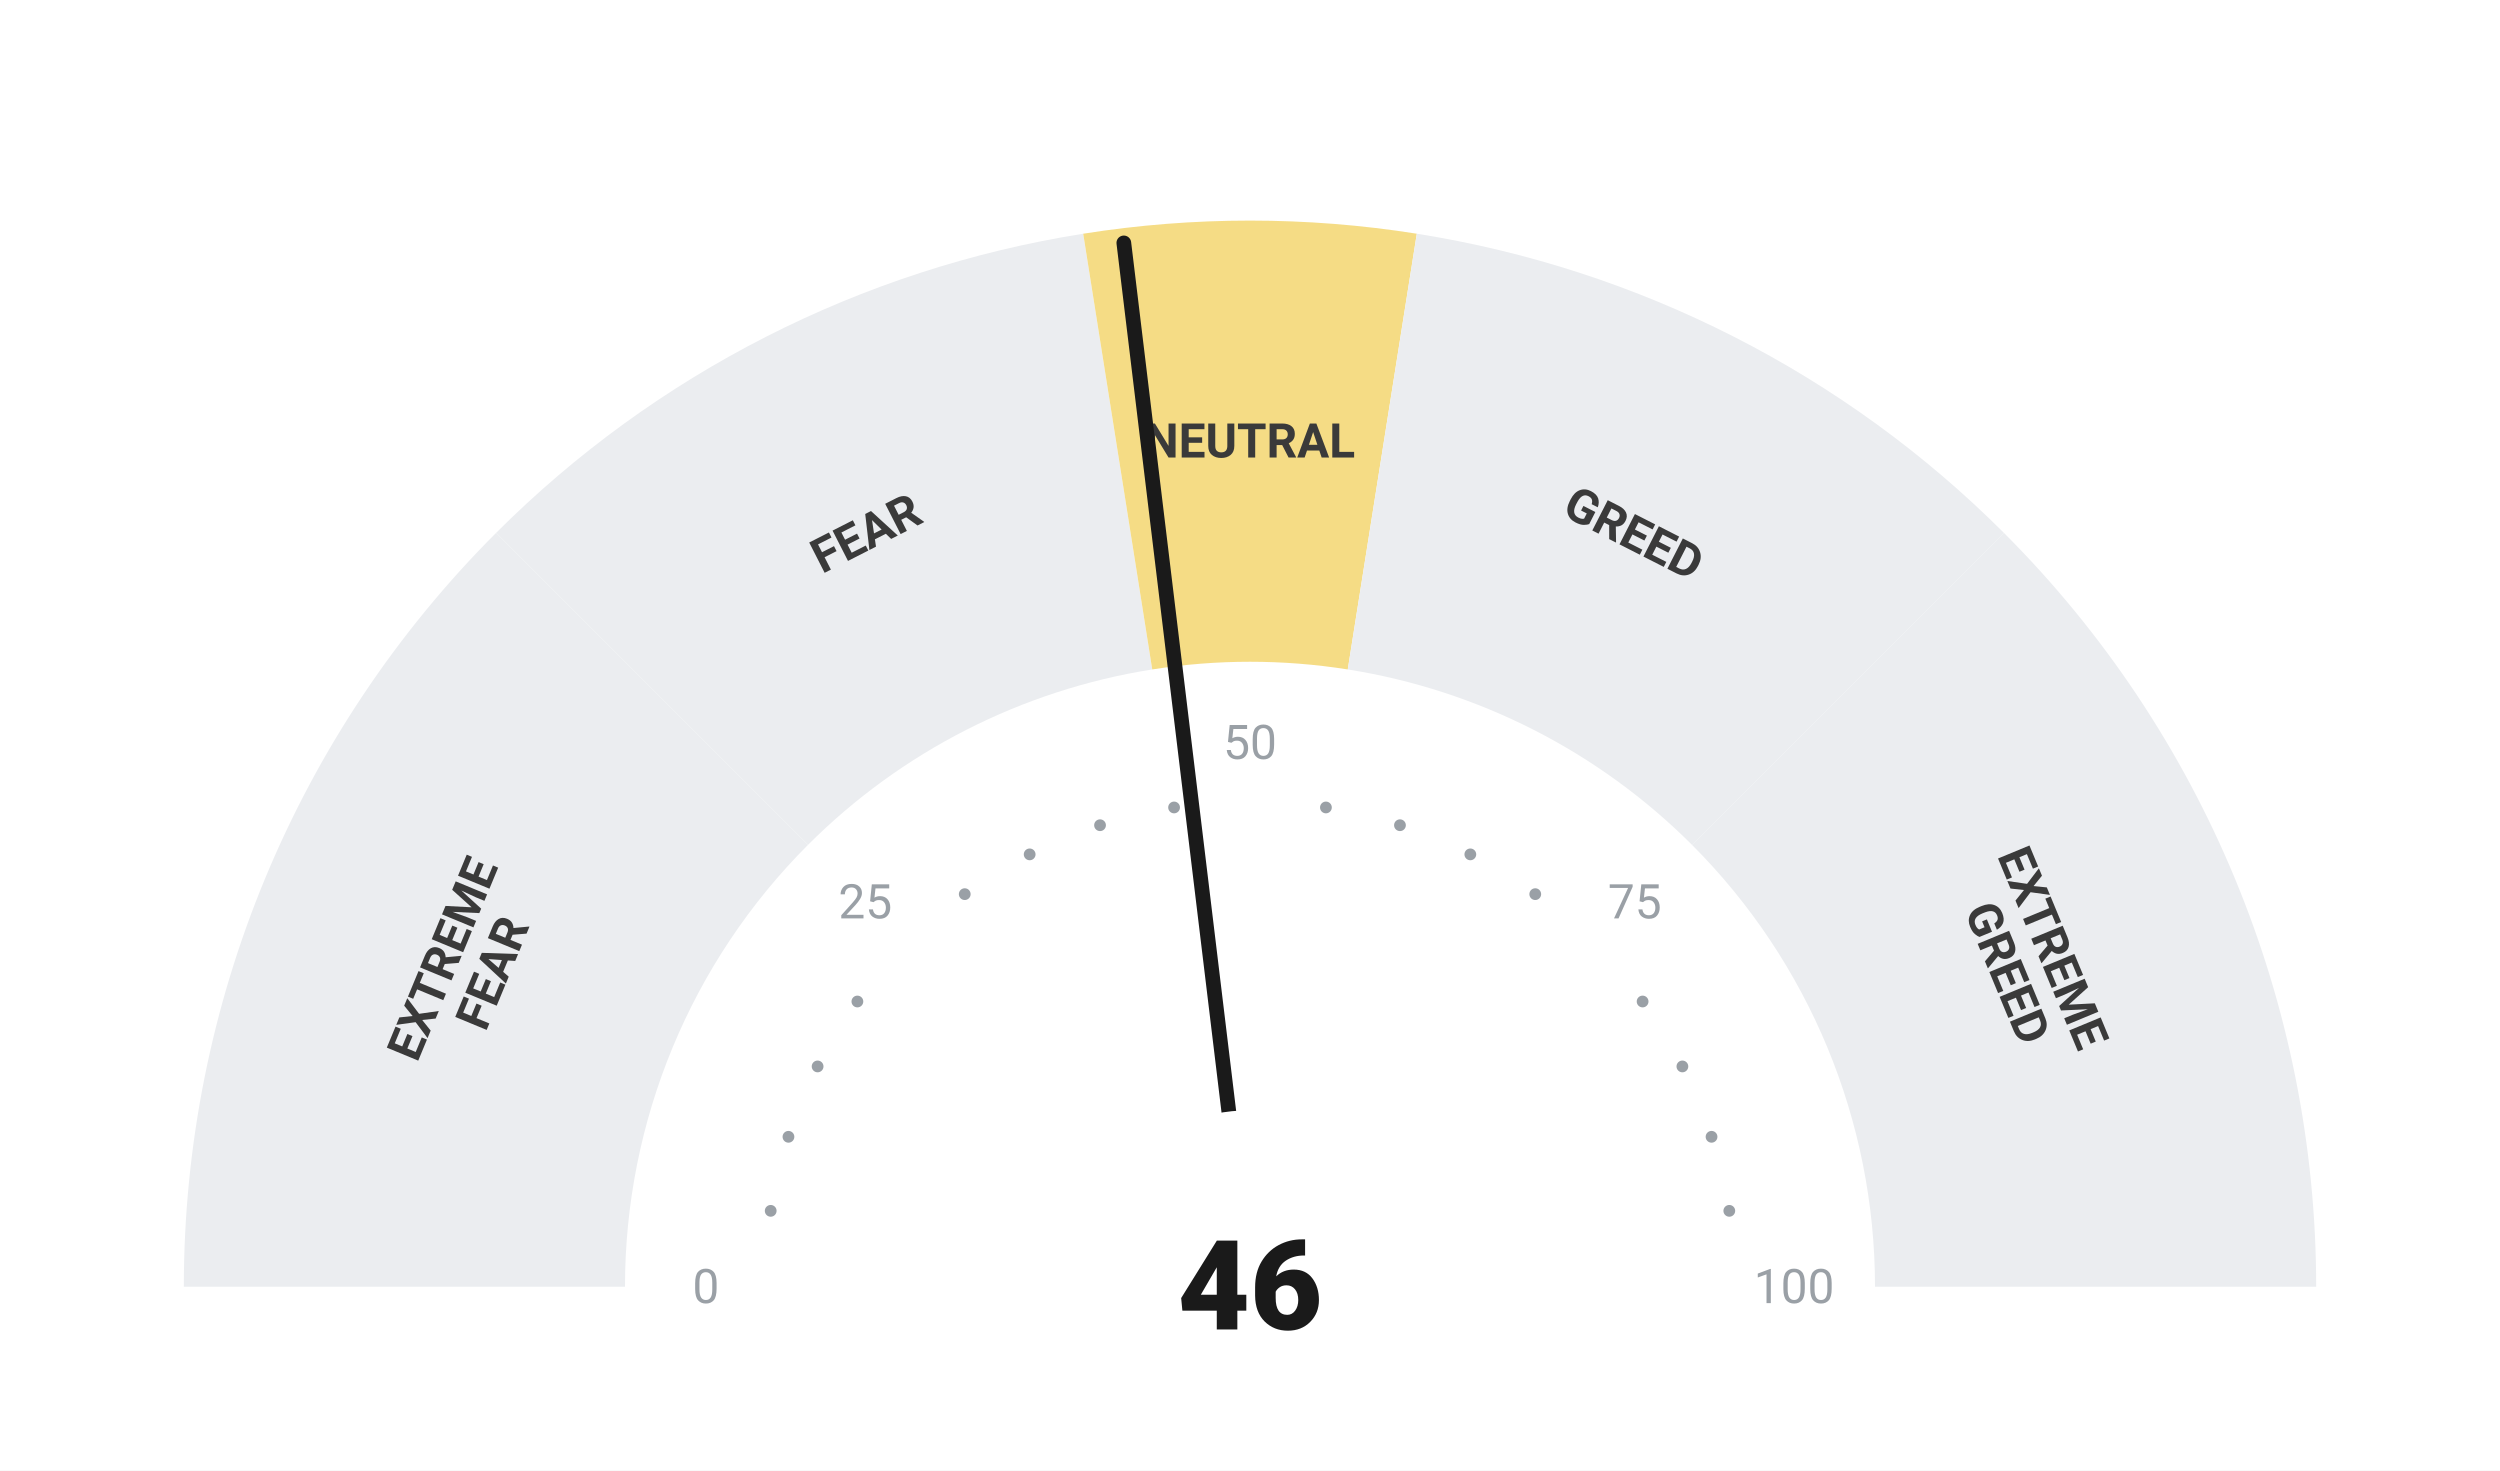
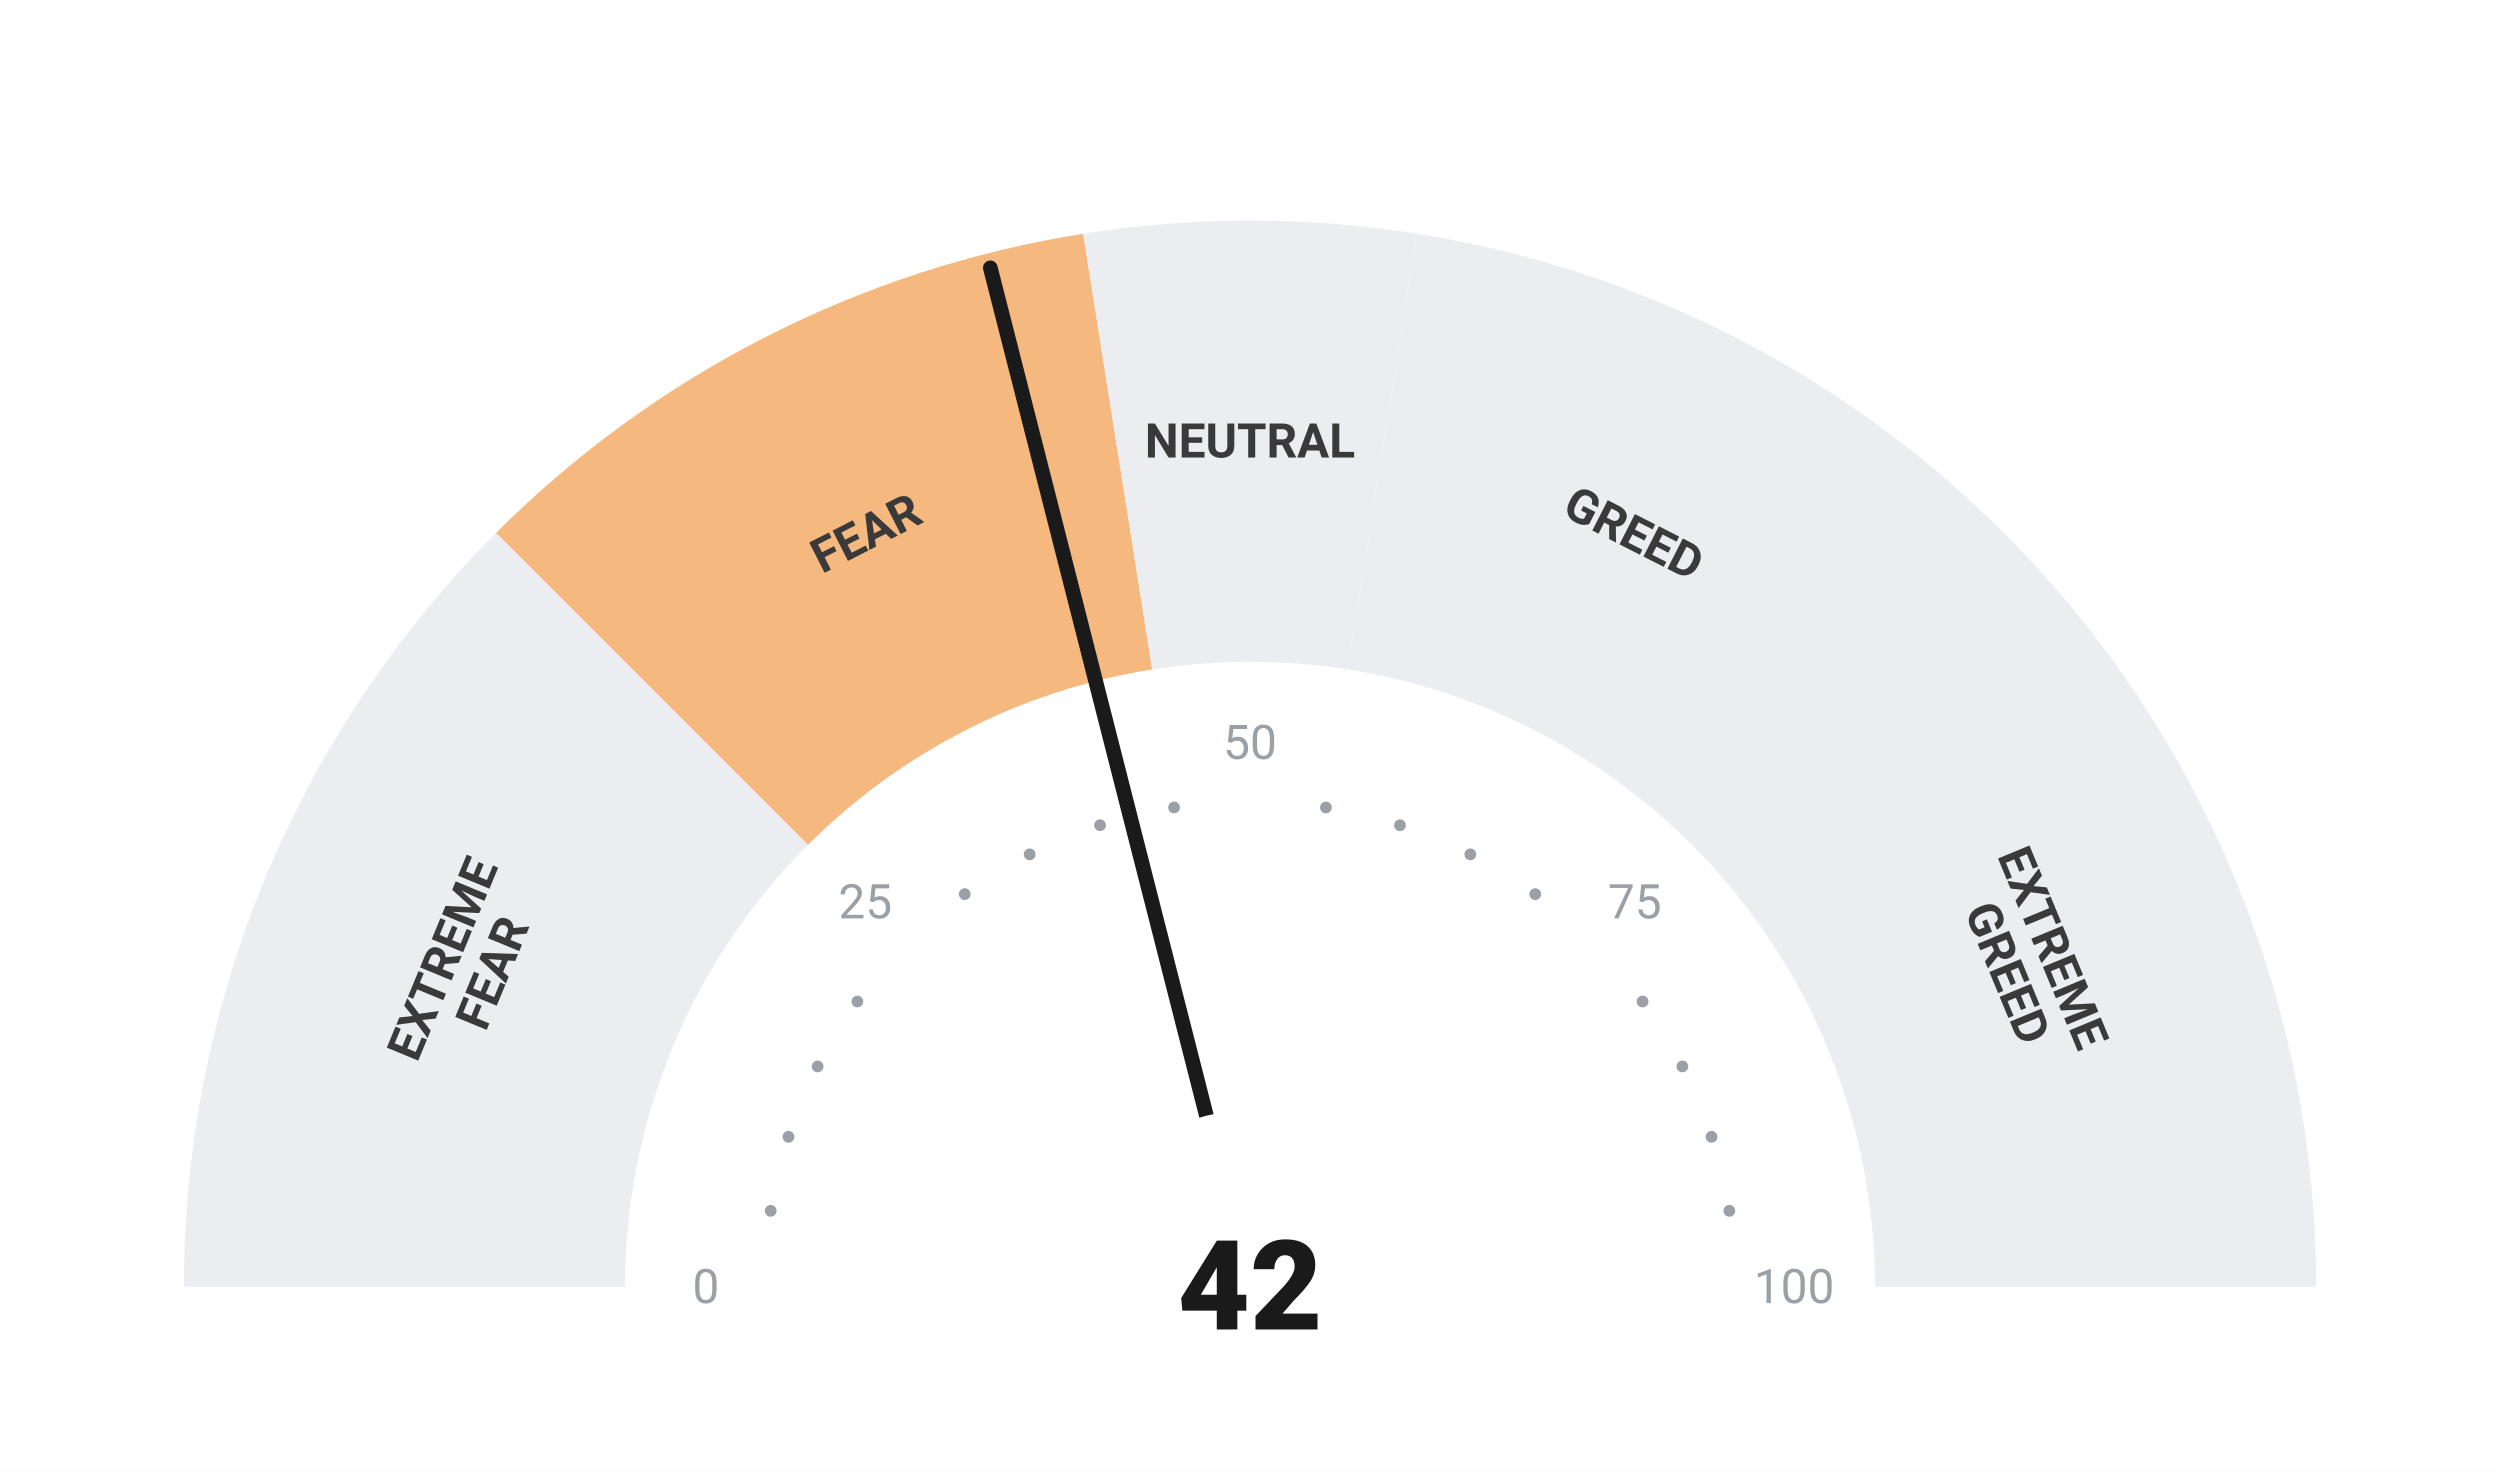
<svg xmlns="http://www.w3.org/2000/svg" viewBox="0 0 680 400" width="680" height="400">
  <rect width="680" height="400" fill="#ffffff" />
  <path d="M 50.00 350.00 A 290 290 0 0 1 134.94 144.94 L 219.79 229.79 A 170 170 0 0 0 170.00 350.00 Z" fill="#ebedf0" />
-   <path d="M 134.94 144.94 A 290 290 0 0 1 294.63 63.57 L 313.41 182.09 A 170 170 0 0 0 219.79 229.79 Z" fill="#ebedf0" />
-   <path d="M 294.63 63.57 A 290 290 0 0 1 385.37 63.57 L 366.59 182.09 A 170 170 0 0 0 313.41 182.09 Z" fill="#F5DC85" />
+   <path d="M 134.94 144.94 A 290 290 0 0 1 294.63 63.57 L 313.41 182.09 A 170 170 0 0 0 219.79 229.79 Z" fill="#F5B97F" />
+   <path d="M 294.63 63.57 A 290 290 0 0 1 385.37 63.57 L 366.59 182.09 A 170 170 0 0 0 313.41 182.09 Z" fill="#ebedf0" />
  <path d="M 385.37 63.57 A 290 290 0 0 1 545.06 144.94 L 460.21 229.79 A 170 170 0 0 0 366.59 182.09 Z" fill="#ebedf0" />
  <path d="M 545.06 144.94 A 290 290 0 0 1 630.00 350.00 L 510.00 350.00 A 170 170 0 0 0 460.21 229.79 Z" fill="#ebedf0" />
  <circle cx="209.63" cy="329.35" r="1.6" fill="#9aa0a6" />
  <circle cx="214.46" cy="309.21" r="1.6" fill="#9aa0a6" />
  <circle cx="222.39" cy="290.07" r="1.6" fill="#9aa0a6" />
  <circle cx="233.21" cy="272.41" r="1.6" fill="#9aa0a6" />
  <circle cx="262.41" cy="243.21" r="1.6" fill="#9aa0a6" />
  <circle cx="280.07" cy="232.39" r="1.6" fill="#9aa0a6" />
  <circle cx="299.21" cy="224.46" r="1.6" fill="#9aa0a6" />
  <circle cx="319.35" cy="219.63" r="1.6" fill="#9aa0a6" />
  <circle cx="360.65" cy="219.63" r="1.6" fill="#9aa0a6" />
  <circle cx="380.79" cy="224.46" r="1.6" fill="#9aa0a6" />
  <circle cx="399.93" cy="232.39" r="1.6" fill="#9aa0a6" />
  <circle cx="417.59" cy="243.21" r="1.6" fill="#9aa0a6" />
  <circle cx="446.79" cy="272.41" r="1.6" fill="#9aa0a6" />
  <circle cx="457.61" cy="290.07" r="1.6" fill="#9aa0a6" />
  <circle cx="465.54" cy="309.21" r="1.6" fill="#9aa0a6" />
  <circle cx="470.37" cy="329.35" r="1.6" fill="#9aa0a6" />
  <text x="192.00" y="350.00" text-anchor="middle" dominant-baseline="central" font-family="-apple-system, BlinkMacSystemFont, 'Segoe UI', Roboto, sans-serif" font-size="13" font-weight="400" fill="#9aa0a6">0</text>
  <text x="235.35" y="245.35" text-anchor="middle" dominant-baseline="central" font-family="-apple-system, BlinkMacSystemFont, 'Segoe UI', Roboto, sans-serif" font-size="13" font-weight="400" fill="#9aa0a6">25</text>
  <text x="340.00" y="202.00" text-anchor="middle" dominant-baseline="central" font-family="-apple-system, BlinkMacSystemFont, 'Segoe UI', Roboto, sans-serif" font-size="13" font-weight="400" fill="#9aa0a6">50</text>
  <text x="444.65" y="245.35" text-anchor="middle" dominant-baseline="central" font-family="-apple-system, BlinkMacSystemFont, 'Segoe UI', Roboto, sans-serif" font-size="13" font-weight="400" fill="#9aa0a6">75</text>
  <text x="488.00" y="350.00" text-anchor="middle" dominant-baseline="central" font-family="-apple-system, BlinkMacSystemFont, 'Segoe UI', Roboto, sans-serif" font-size="13" font-weight="400" fill="#9aa0a6">100</text>
  <text transform="rotate(-67.50 127.51 261.98)" x="127.51" y="261.98" text-anchor="middle" dominant-baseline="central" font-family="-apple-system, BlinkMacSystemFont, 'Segoe UI', Roboto, sans-serif" font-size="13" font-weight="700" fill="#3a3a3a">
    <tspan x="127.51" dy="-7">EXTREME</tspan>
    <tspan x="127.51" dy="14">FEAR</tspan>
  </text>
  <text transform="rotate(-27.00 235.58 145.07)" x="235.58" y="145.07" text-anchor="middle" dominant-baseline="central" font-family="-apple-system, BlinkMacSystemFont, 'Segoe UI', Roboto, sans-serif" font-size="13" font-weight="700" fill="#3a3a3a">
    <tspan x="235.58" dy="0">FEAR</tspan>
  </text>
  <text transform="rotate(0.00 340.00 120.00)" x="340.00" y="120.00" text-anchor="middle" dominant-baseline="central" font-family="-apple-system, BlinkMacSystemFont, 'Segoe UI', Roboto, sans-serif" font-size="13" font-weight="700" fill="#3a3a3a">
    <tspan x="340.00" dy="0">NEUTRAL</tspan>
  </text>
  <text transform="rotate(27.00 444.42 145.07)" x="444.42" y="145.07" text-anchor="middle" dominant-baseline="central" font-family="-apple-system, BlinkMacSystemFont, 'Segoe UI', Roboto, sans-serif" font-size="13" font-weight="700" fill="#3a3a3a">
    <tspan x="444.42" dy="0">GREED</tspan>
  </text>
  <text transform="rotate(67.50 552.49 261.98)" x="552.49" y="261.98" text-anchor="middle" dominant-baseline="central" font-family="-apple-system, BlinkMacSystemFont, 'Segoe UI', Roboto, sans-serif" font-size="13" font-weight="700" fill="#3a3a3a">
    <tspan x="552.49" dy="-7">EXTREME</tspan>
    <tspan x="552.49" dy="14">GREED</tspan>
  </text>
-   <line x1="340" y1="350" x2="305.68" y2="66.07" stroke="#1a1a1a" stroke-width="4" stroke-linecap="round" />
+   <line x1="340" y1="350" x2="269.37" y2="72.86" stroke="#1a1a1a" stroke-width="4" stroke-linecap="round" />
  <circle cx="340" cy="350" r="48" fill="#ffffff" />
-   <text x="340" y="350" text-anchor="middle" dominant-baseline="central" font-family="-apple-system, BlinkMacSystemFont, 'Segoe UI', Roboto, sans-serif" font-size="34" font-weight="800" fill="#1a1a1a">46</text>
+   <text x="340" y="350" text-anchor="middle" dominant-baseline="central" font-family="-apple-system, BlinkMacSystemFont, 'Segoe UI', Roboto, sans-serif" font-size="34" font-weight="800" fill="#1a1a1a">42</text>
</svg>
